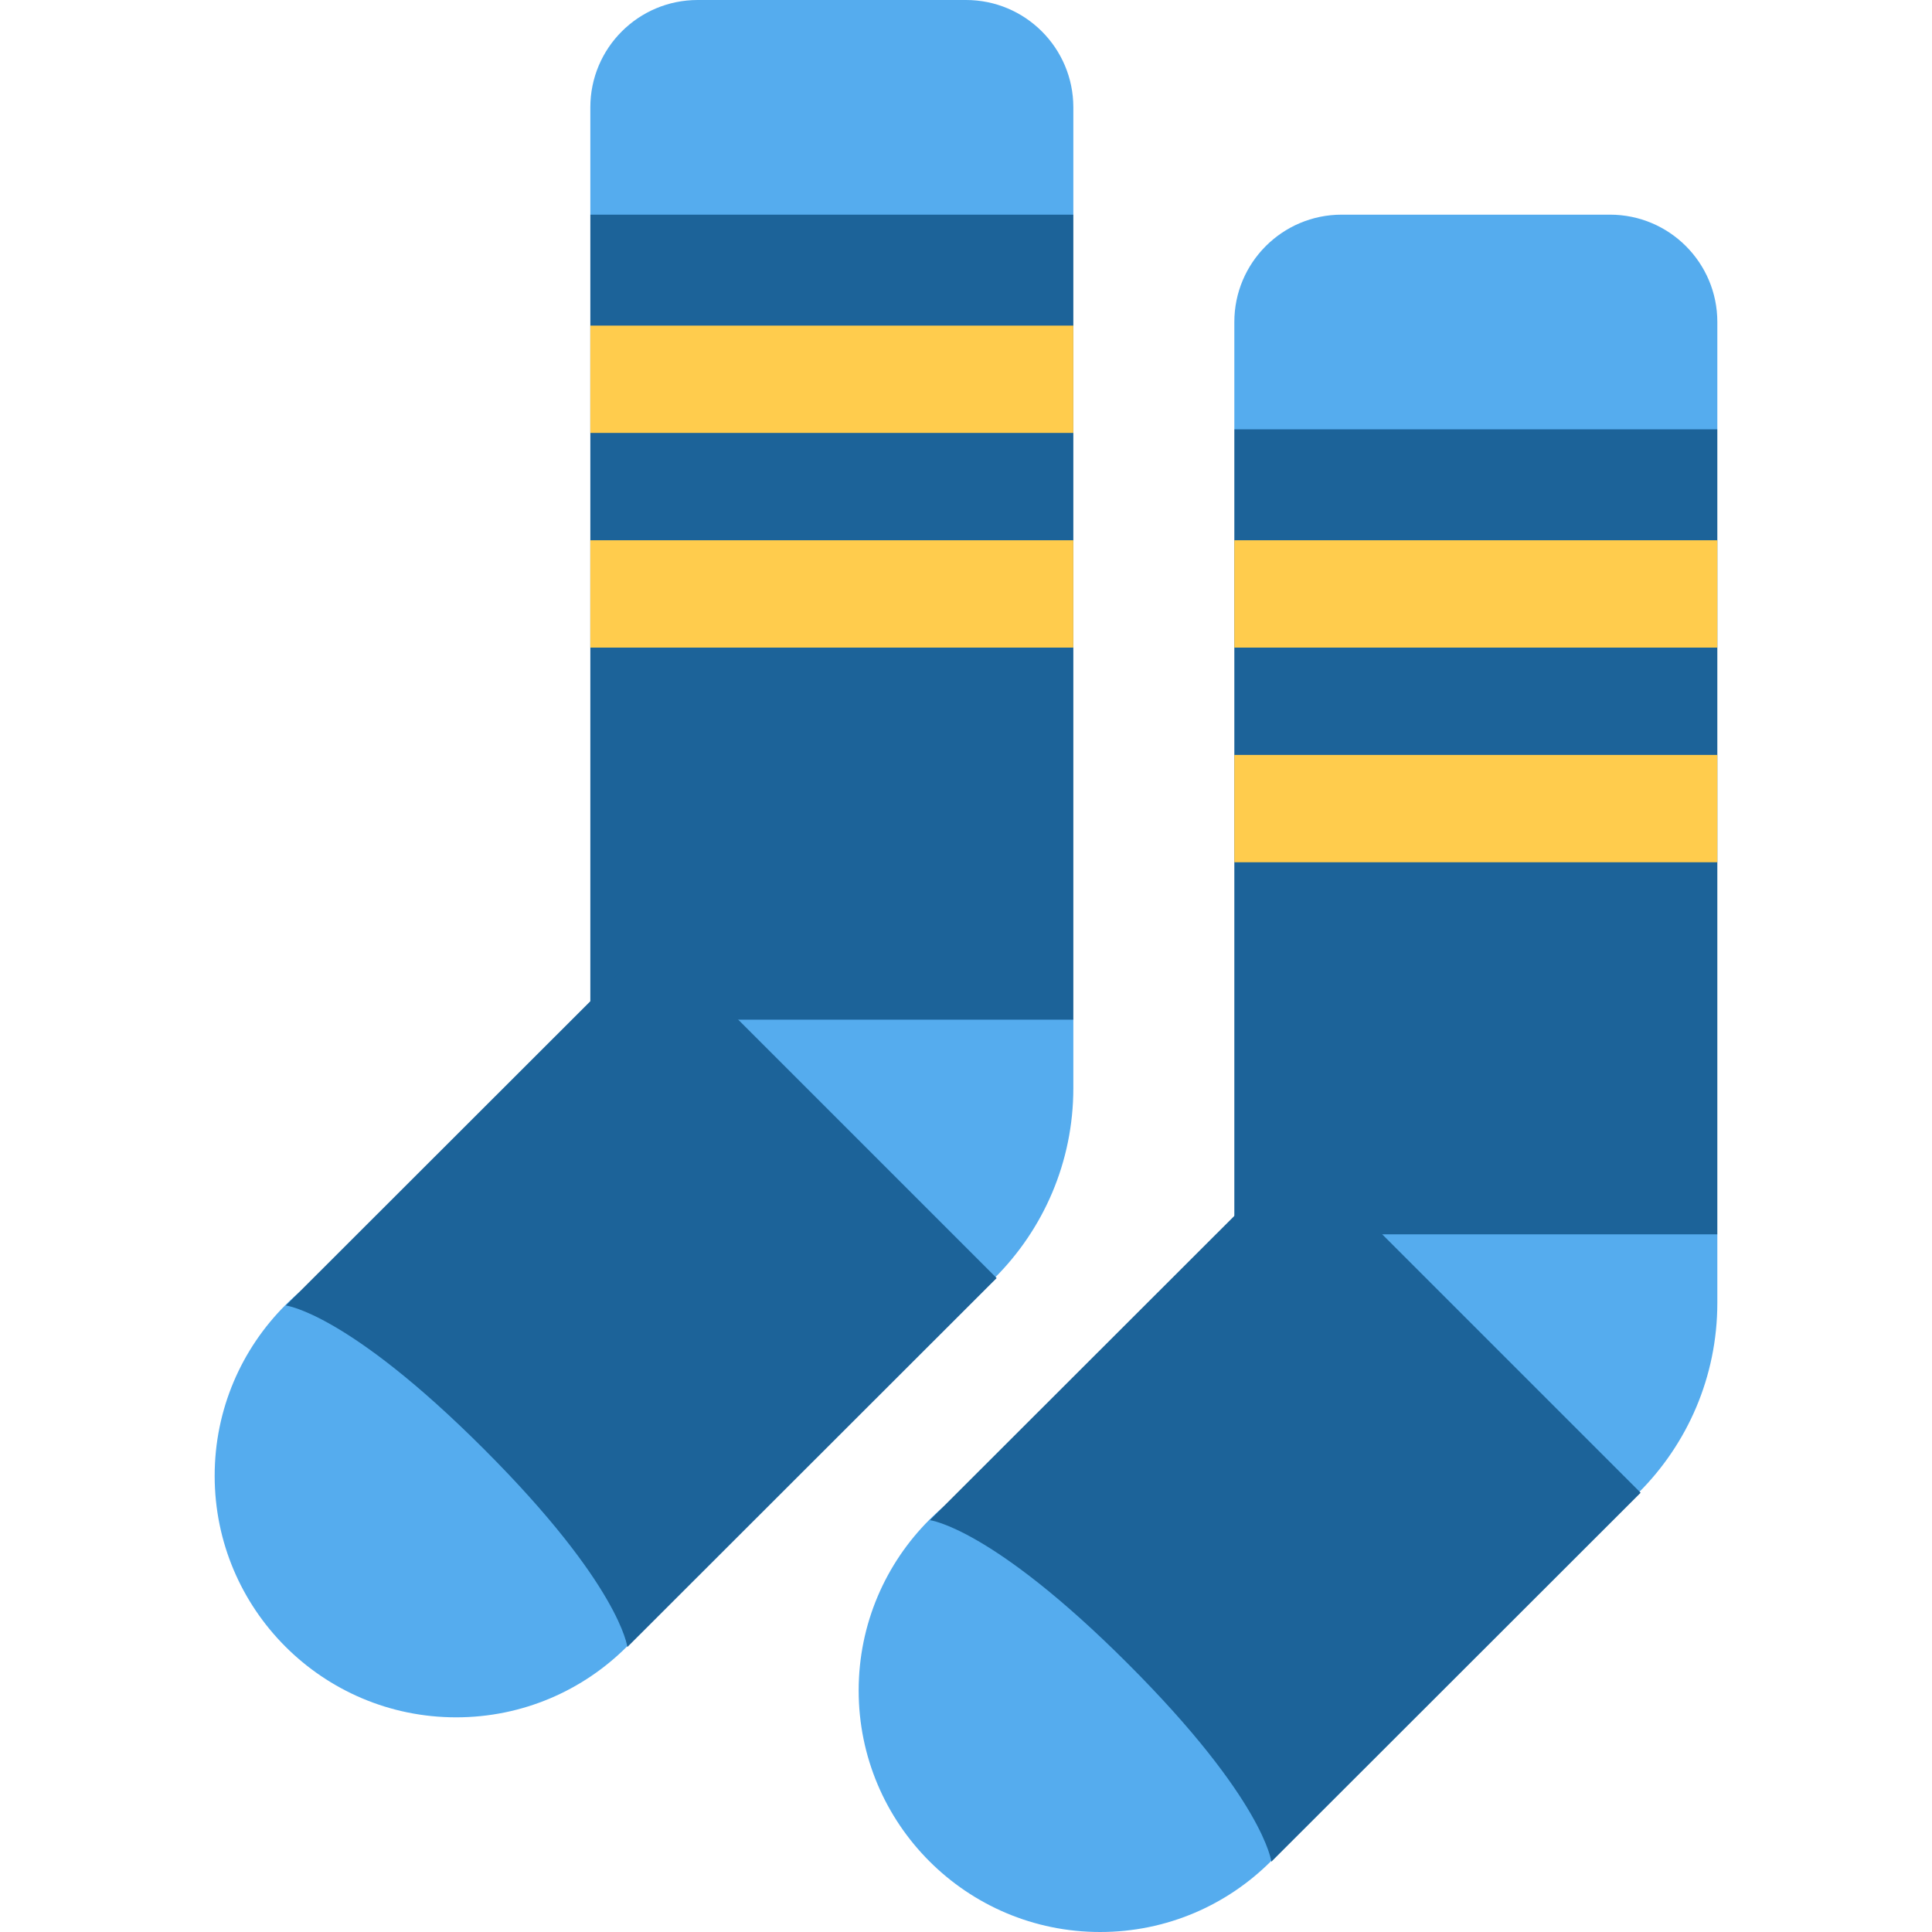
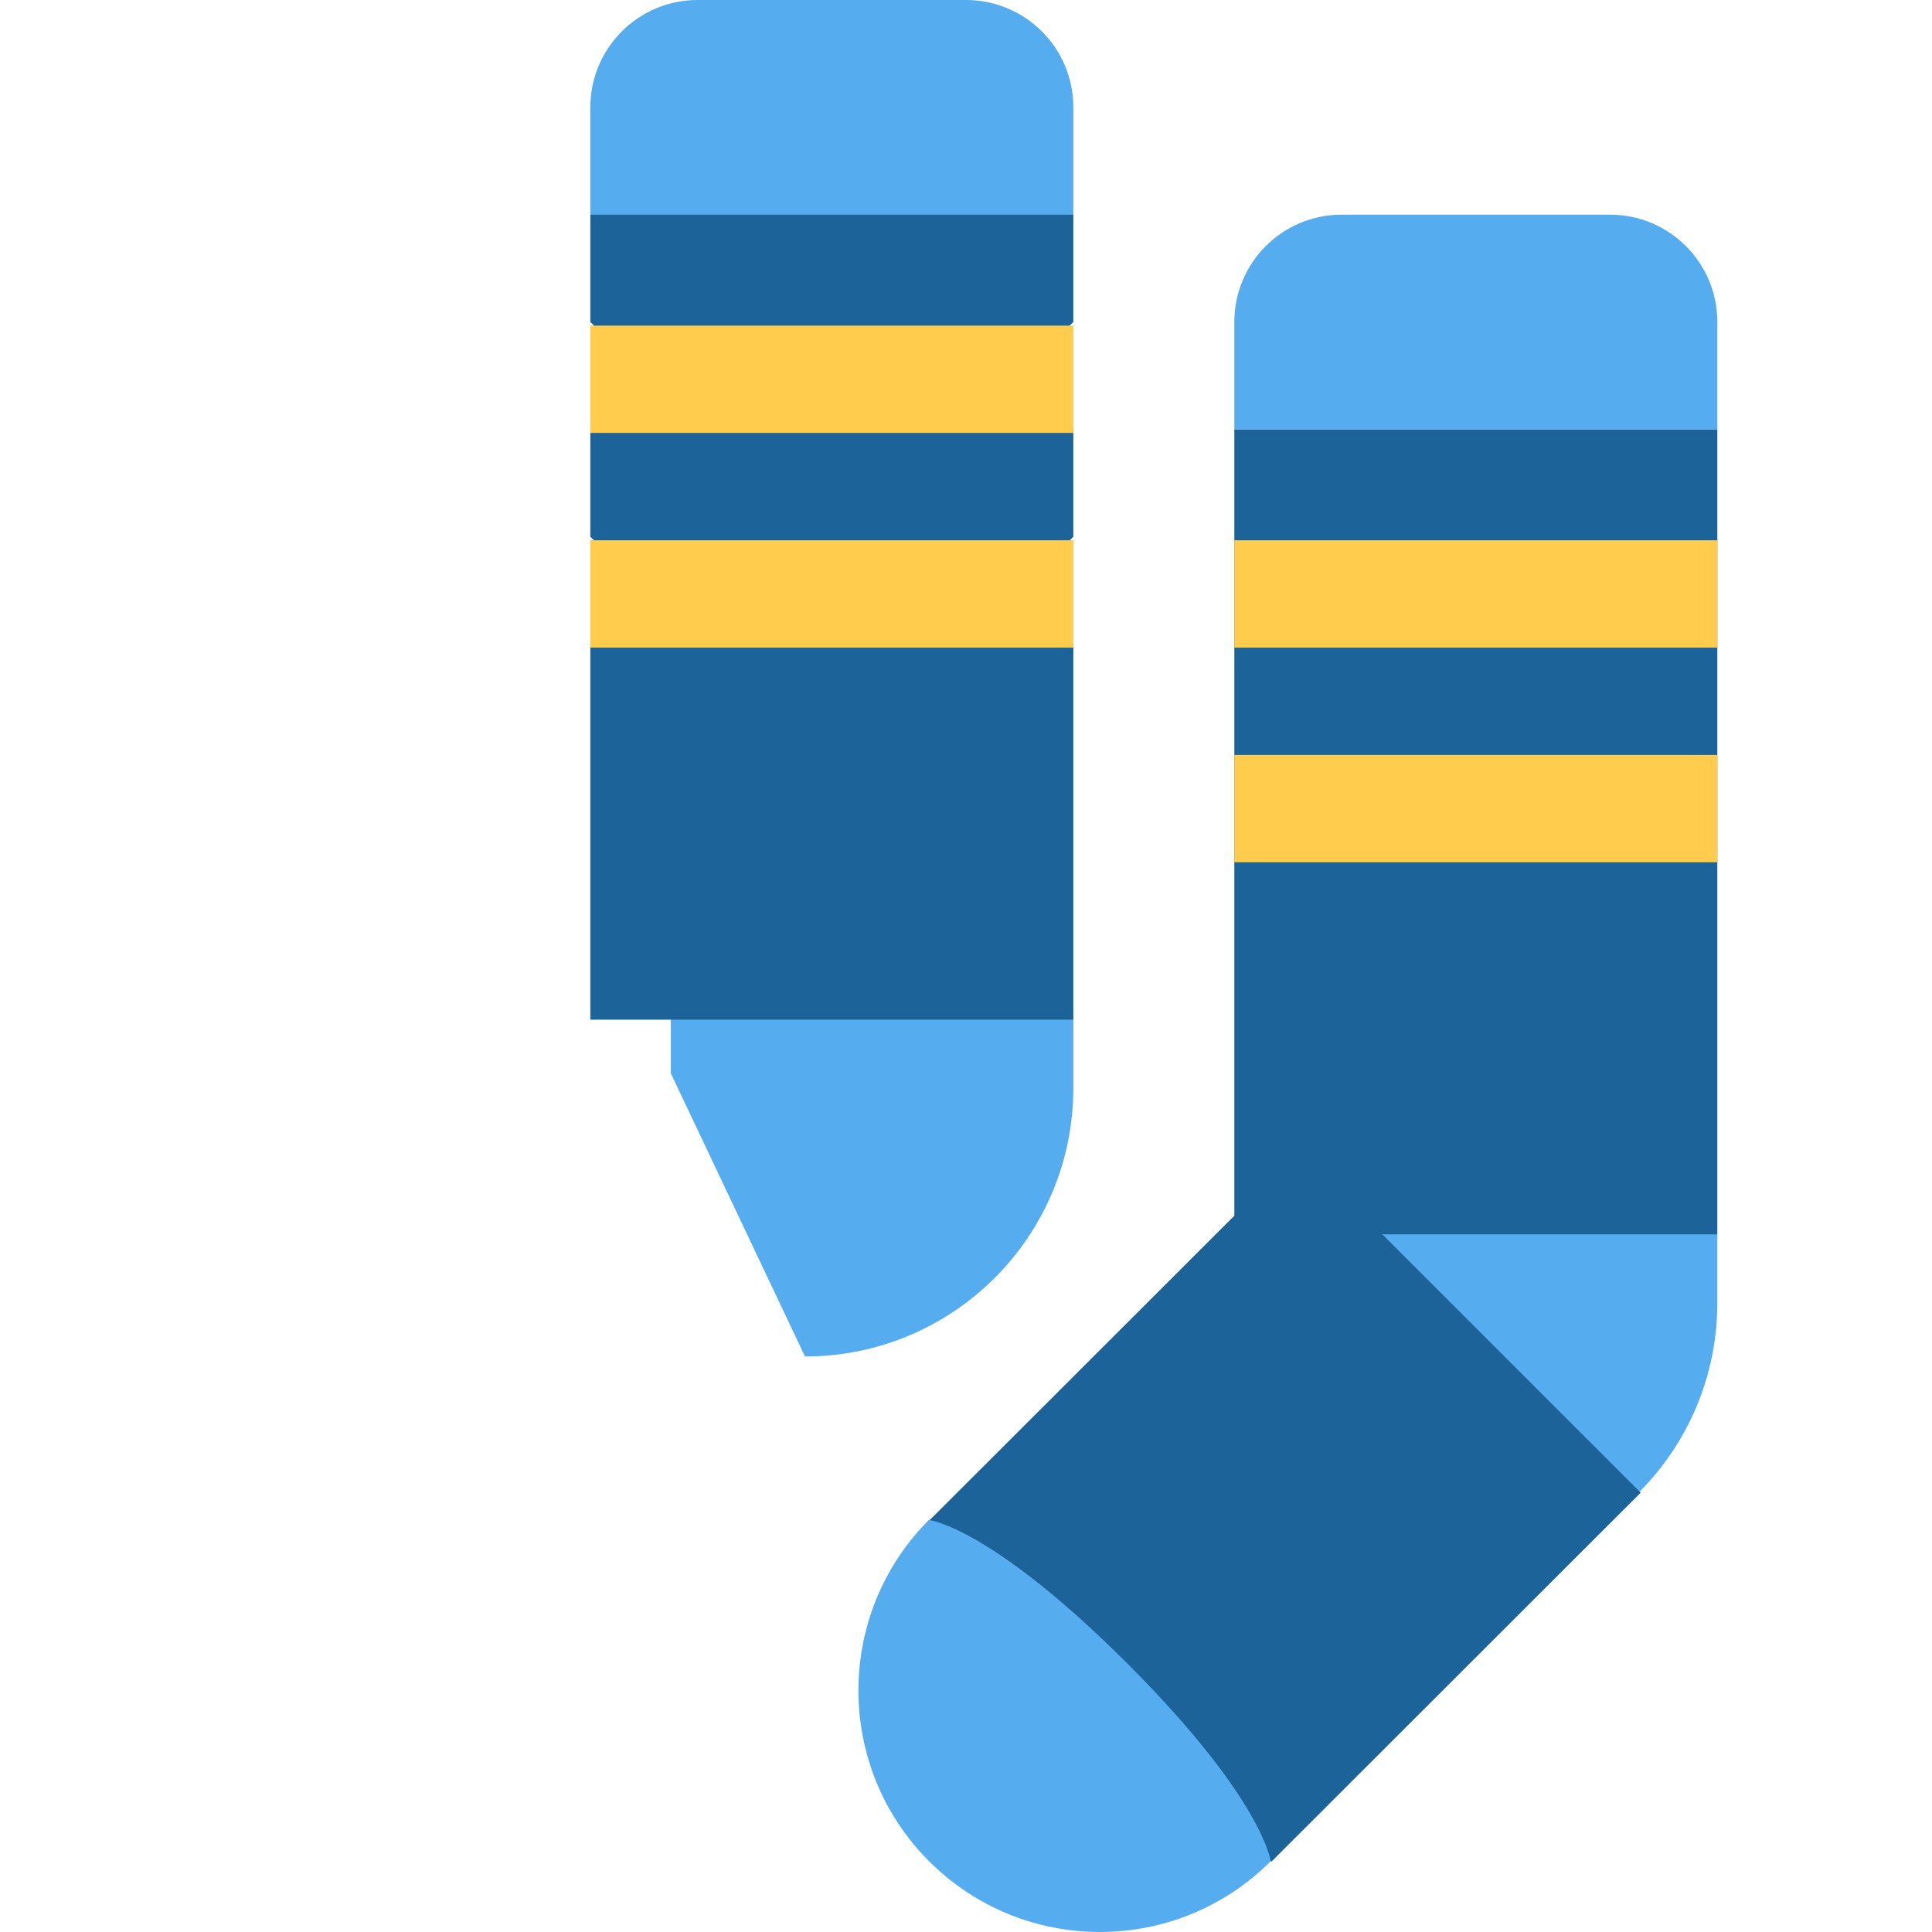
<svg xmlns="http://www.w3.org/2000/svg" viewBox="0 0 36 36">
-   <path d="M 18,0 a 2,2 0 01 2,2 v2 l -4.5,4.5 l -4.5,-4.5 v-2 a 2,2 0 01 2,-2 h5 Z" fill="#55acee" />
-   <path d="M 18,0 a 2,2 0 01 2,2 v2 l -4.5,4.5 l -4.5,-4.5 v-2 a 2,2 0 01 2,-2 h5 Z" fill="#55acee" transform="translate(12 4)" />
-   <circle cx="8.5" cy="27.5" r="4.5" fill="#55acee" />
-   <circle cx="8.5" cy="27.5" r="4.5" fill="#55acee" transform="translate(12 4)" />
-   <path d="M 20,19 v 1.276 a 5,5 0 01 -5,5 L 12.5,18.276 h7 z" fill="#55acee" />
-   <path d="M 20,19 v 1.276 a 5,5 0 01 -5,5 L 12.5,18.276 h7 z" fill="#55acee" transform="translate(12 4)" />
+   <path d="M 20,19 v 1.276 a 5,5 0 01 -5,5 L 12.5,20 V17 h5.5 z" fill="#55acee" />
+   <path d="M 20,19 v 1.276 a 5,5 0 01 -5,5 L 12.5,20 V17 h5.5 z" fill="#55acee" transform="translate(12 4)" />
  <g fill="#1c6399">
-     <rect x="11" y="4" width="9" height="15" />
-     <path d="M 11.69,30.69 s -0.133,-1.149 -2.674,-3.69 s -3.69,-2.674 -3.69,-2.674 l 6.881,-6.875 l 6.364,6.364 l -6.881,6.875 Z" />
-   </g>
+     <path d="M 11,4 l2,-2 h5 l2,2 v2 l-1,1,1,1 v2 l-1,1,1,1 v7 h-9 v-7 l1,-1,-1,-1 v-2 l1,-1,-1,-1 v-2 Z" />
+ 		
+ 		orig
+ 	<path d="M 23.677,34.682 l -6.354,-6.354 l 6.881,-6.875 l 6.354,6.354 l -6.881,6.875 Z" />
+     <path d="M 23.677,34.682 c -1.757,1.757 -4.607,1.757 -6.364,0 s -1.757,-4.607 0,-6.364 c 0,0 1.149,0.133 3.69,2.674 s 2.674,3.69 2.674,3.69 Z" fill="#55acee" />' abs
+ 	why is the straight part off while the round part is not  need to fix all this  goodnight
+ 	</g>
  <g fill="#1c6399" transform="translate(12 4)">
    <rect x="11" y="4" width="9" height="15" />
    <path d="M 11.69,30.69 s -0.133,-1.149 -2.674,-3.69 s -3.69,-2.674 -3.69,-2.674 l 6.881,-6.875 l 6.364,6.364 l -6.881,6.875 Z" />
  </g>
	
	6.434^2 * 2 ≈ 9^2
		
	
	
	<g fill="#ffcc4d">
    <path d="M 11,8.067 v-2 h9 v2 h-9 Z" />
    <path d="M 11,12.067 v-2 h9 v2 h-9 Z" />
  </g>
  <g fill="#ffcc4d" transform="translate(12 4)">
    <path d="M 11,8.067 v-2 h9 v2 h-9 Z" />
    <path d="M 11,12.067 v-2 h9 v2 h-9 Z" />
  </g>
+   <path d="M 18,0 a 2,2 0 01 2,2 v2 h-9 v-2 a 2,2 0 01 2,-2 h5 Z" fill="#55acee" />
+   <path d="M 18,0 a 2,2 0 01 2,2 v2 h-9 v-2 a 2,2 0 01 2,-2 h5 Z" fill="#55acee" transform="translate(12 4)" />
</svg>
